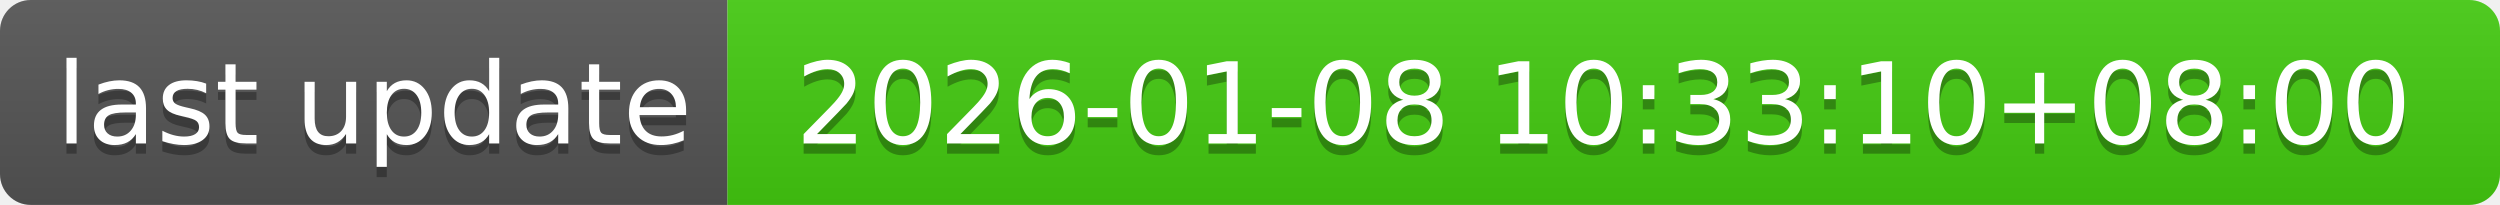
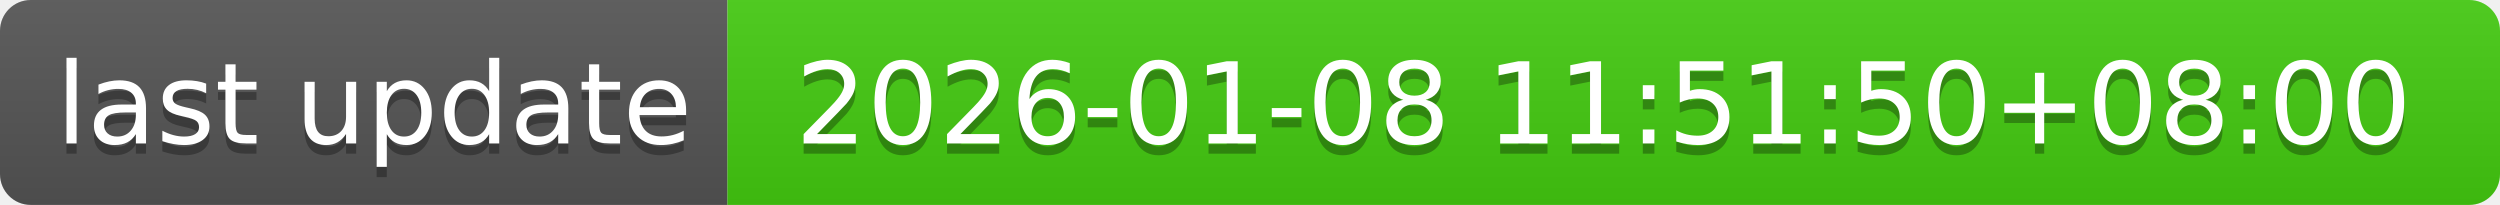
- <svg xmlns="http://www.w3.org/2000/svg" width="244" height="20" role="img" aria-label="last update: 2026-01-08 10:33:10+08:00">
+ <svg xmlns="http://www.w3.org/2000/svg" width="244" height="20" role="img" aria-label="last update: 2026-01-08 11:51:50+08:00">
  <linearGradient id="s" x2="0" y2="100%">
    <stop offset="0" stop-color="#bbb" stop-opacity=".1" />
    <stop offset="1" stop-opacity=".1" />
  </linearGradient>
  <clipPath id="r">
    <rect width="244" height="20" rx="3" fill="#fff" />
  </clipPath>
  <g clip-path="url(#r)">
    <rect width="71" height="20" fill="#555" />
    <rect x="71" width="173" height="20" fill="#4c1" />
    <rect width="244" height="20" fill="url(#s)" />
  </g>
  <g fill="#fff" text-anchor="middle" font-family="Verdana,Geneva,DejaVu Sans,sans-serif" text-rendering="geometricPrecision" font-size="110">
    <text aria-hidden="true" x="365" y="150" fill="#010101" fill-opacity=".3" transform="scale(.1)" textLength="610">last update</text>
    <text x="365" y="140" transform="scale(.1)" fill="#fff" textLength="610">last update</text>
-     <text aria-hidden="true" x="1565" y="150" fill="#010101" fill-opacity=".3" transform="scale(.1)" textLength="1630">2026-01-08 10:33:10+08:00</text>
-     <text x="1565" y="140" transform="scale(.1)" fill="#fff" textLength="1630">2026-01-08 10:33:10+08:00</text>
+     <text aria-hidden="true" x="1565" y="150" fill="#010101" fill-opacity=".3" transform="scale(.1)" textLength="1630">2026-01-08 11:51:50+08:00</text>
+     <text x="1565" y="140" transform="scale(.1)" fill="#fff" textLength="1630">2026-01-08 11:51:50+08:00</text>
  </g>
</svg>
